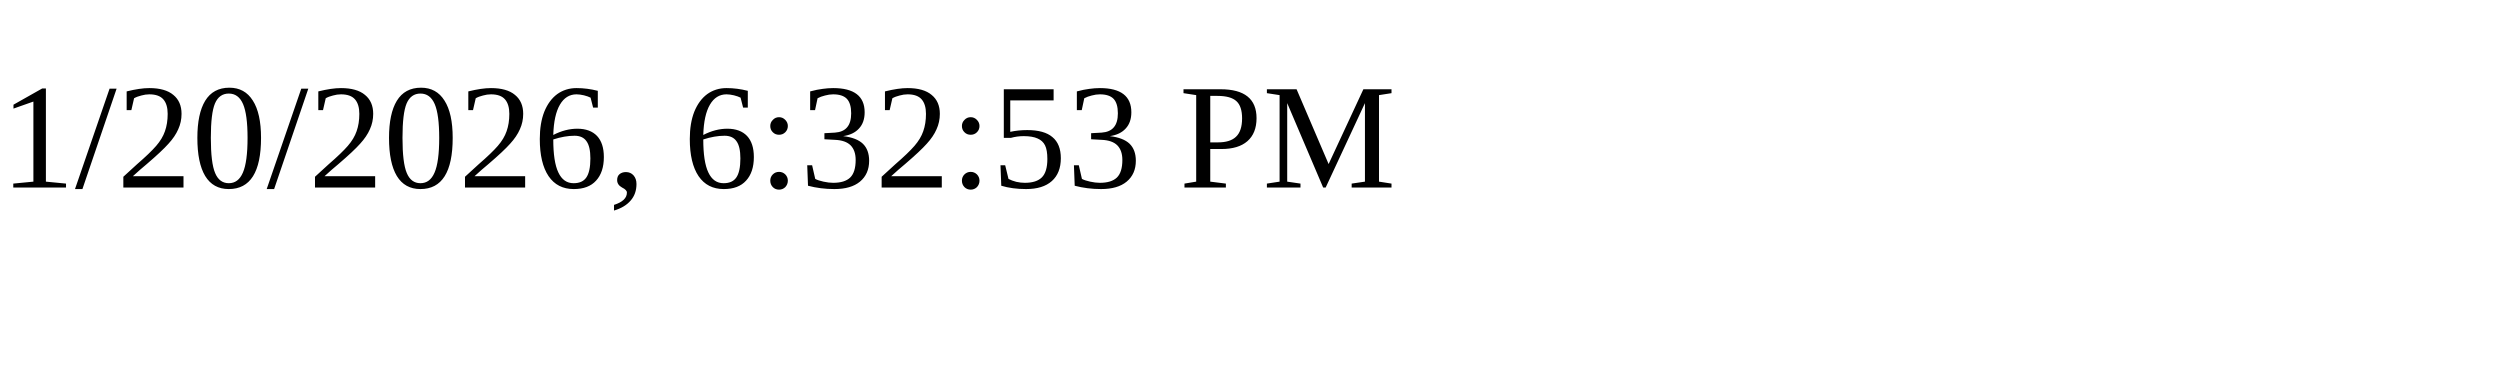
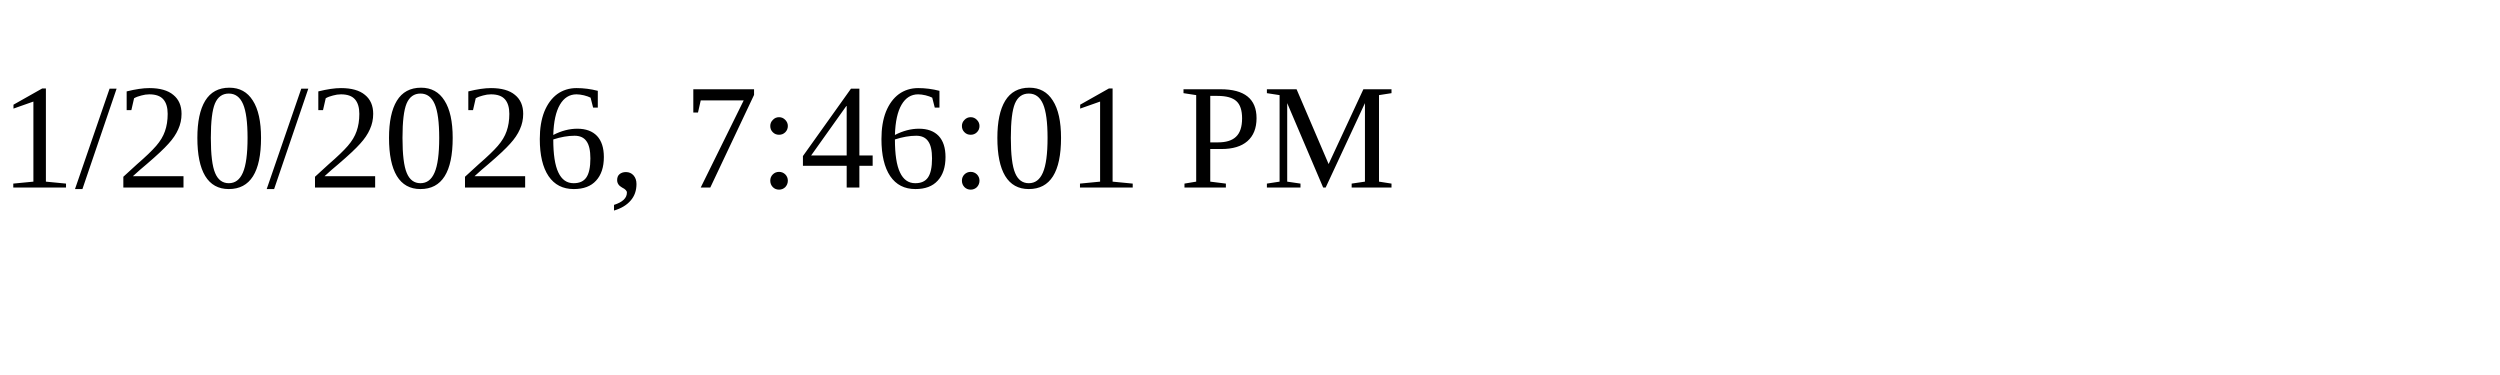
<svg xmlns="http://www.w3.org/2000/svg" height="30" width="200">
-   <text x="0" y="15">1/20/2026, 6:32:53 PM</text>
+   <text x="0" y="15">1/20/2026, 7:46:01 PM</text>
</svg>
